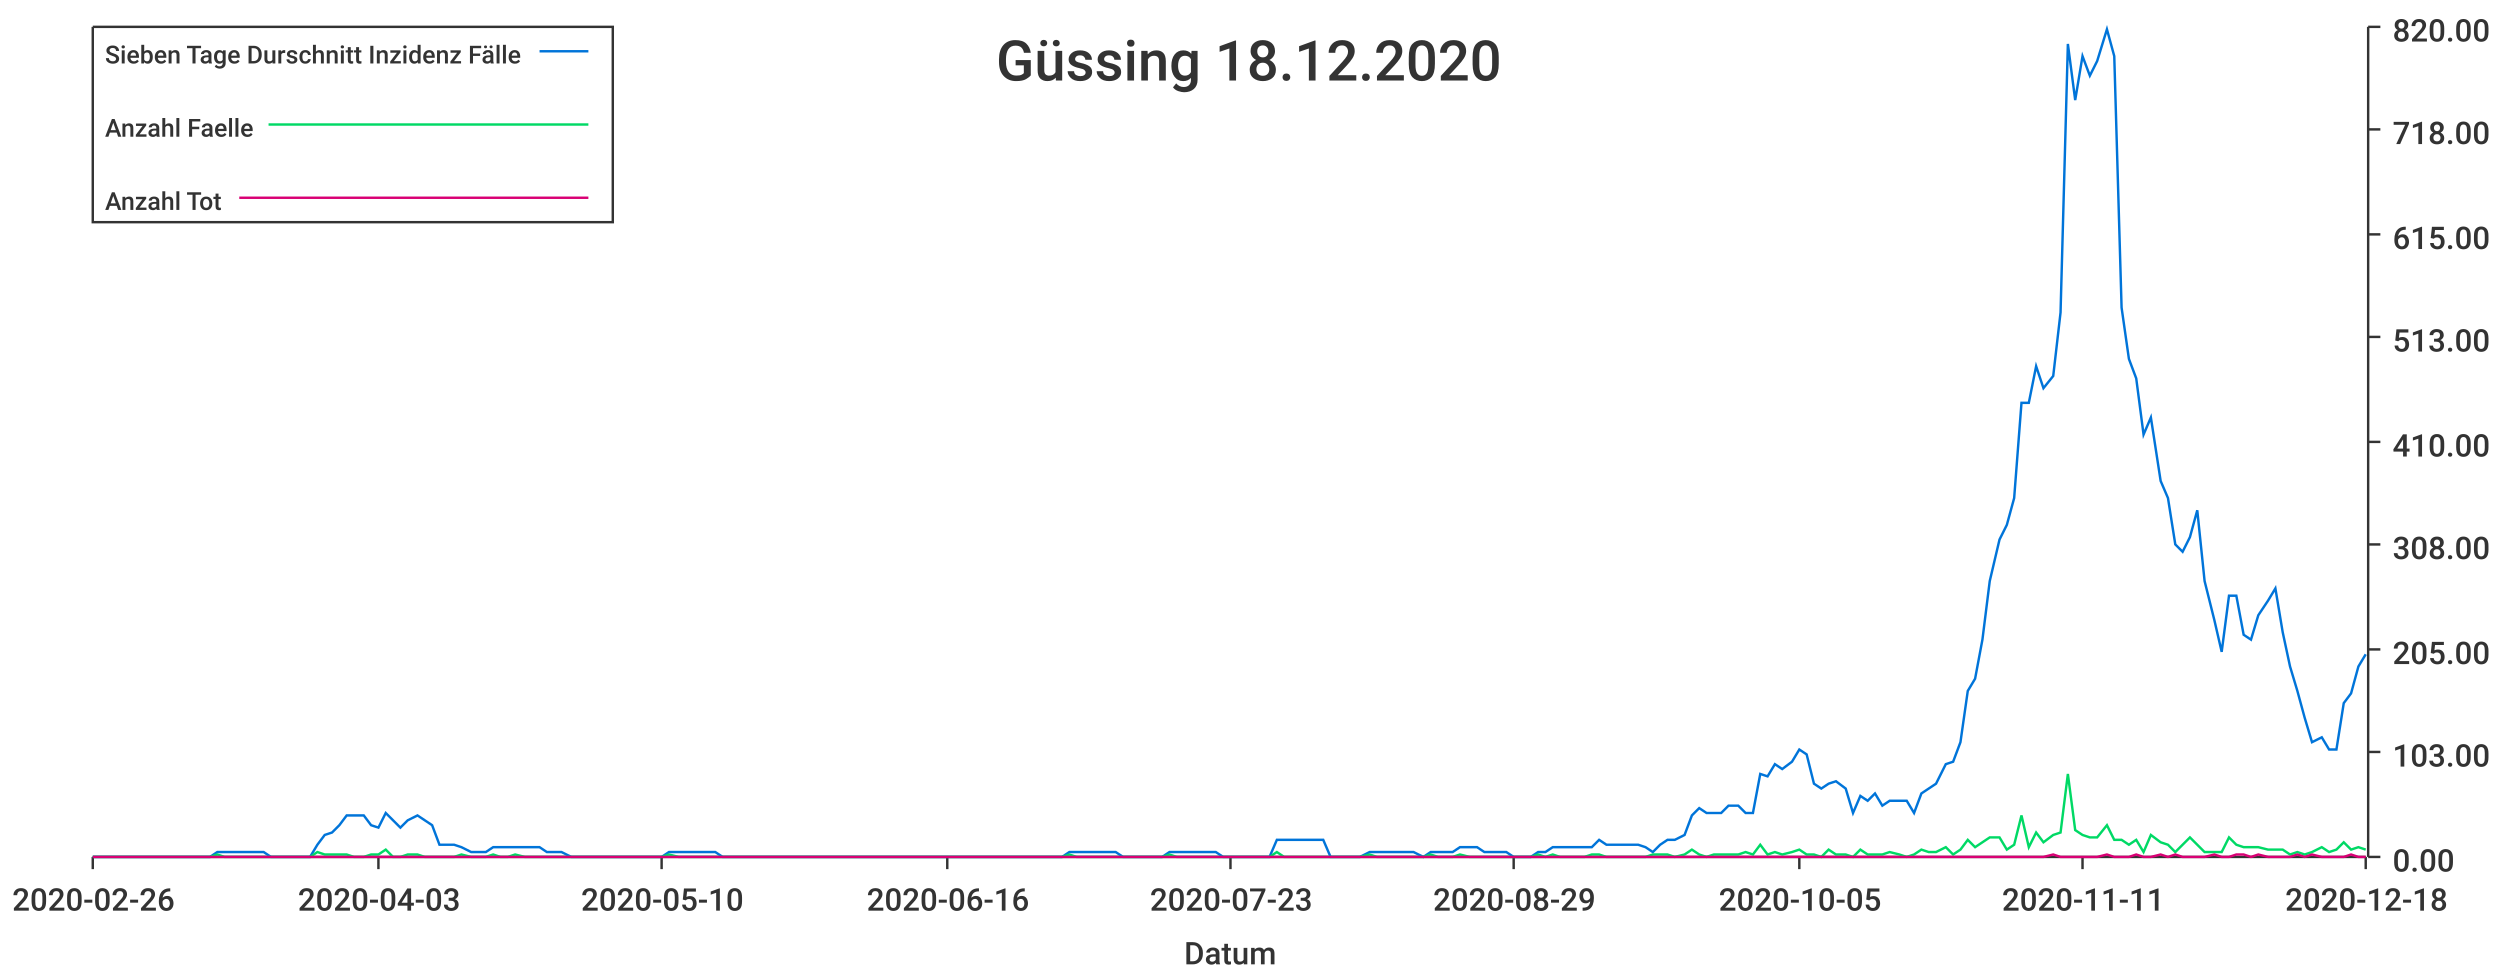
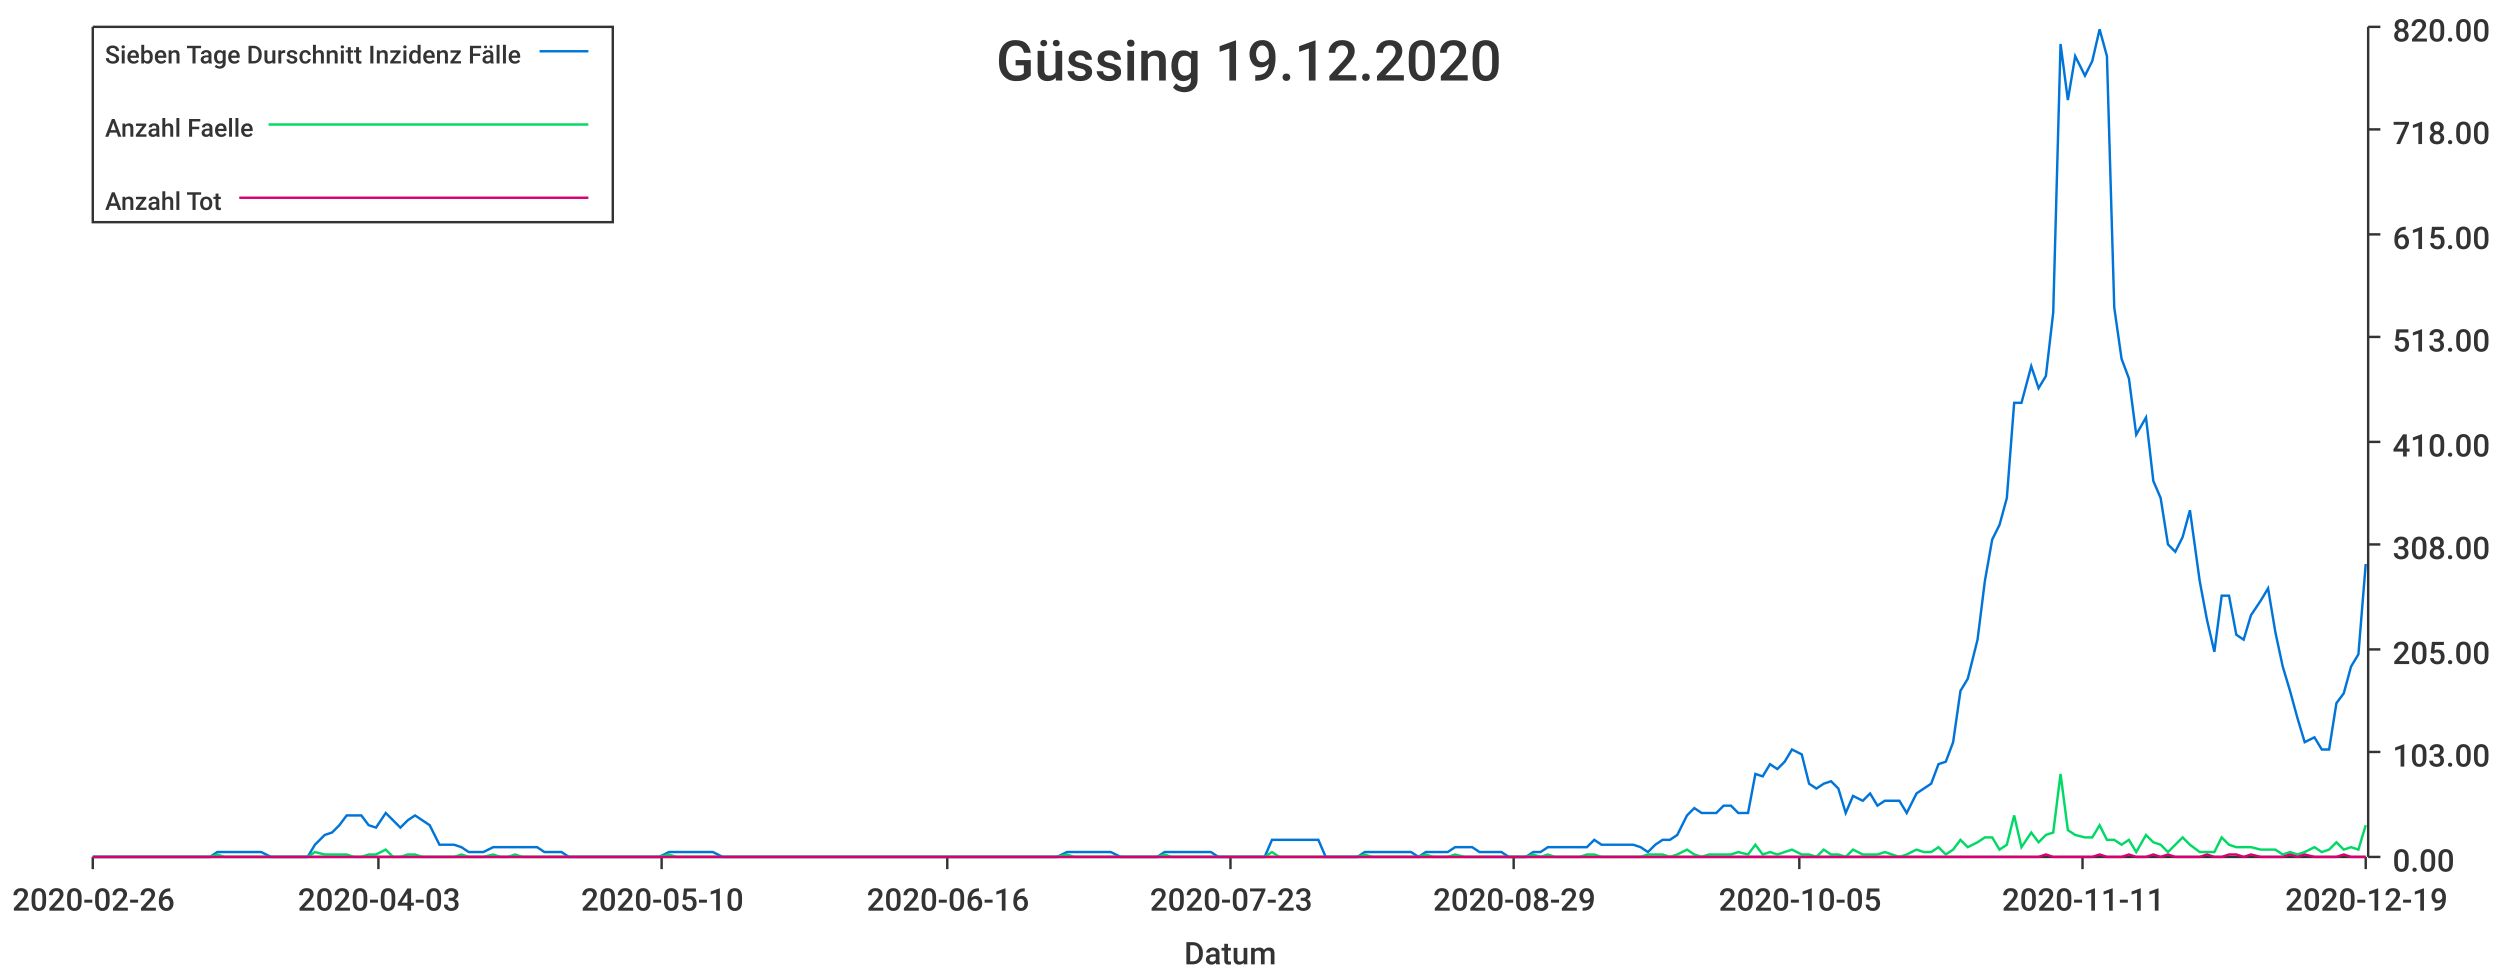
<svg xmlns="http://www.w3.org/2000/svg" width="1024" height="400">\n<path d="M 0 0 L 1024 0 L 1024 400 L 0 400 L 0 0" style="stroke-width:0;stroke:rgba(255,255,255,1.0);fill:rgba(255,255,255,1.0)" />
  <path d="M 38 11 L 969 11 L 969 351 L 38 351 L 38 11" style="stroke-width:0;stroke:rgba(255,255,255,1.0);fill:rgba(255,255,255,1.0)" />
  <path d="M 38 351 L 969 351" style="stroke-width:1;stroke:rgba(51,51,51,1.0);fill:none" />
  <path d="M 38 351 L 38 356" style="stroke-width:1;stroke:rgba(51,51,51,1.0);fill:none" />
  <text x="5" y="373" style="stroke-width:0;stroke:none;fill:rgba(51,51,51,1.0);font-size:12.8px;font-family:'Roboto Medium',sans-serif">2020-02-26</text>
  <path d="M 155 351 L 155 356" style="stroke-width:1;stroke:rgba(51,51,51,1.0);fill:none" />
  <text x="122" y="373" style="stroke-width:0;stroke:none;fill:rgba(51,51,51,1.0);font-size:12.8px;font-family:'Roboto Medium',sans-serif">2020-04-03</text>
  <path d="M 271 351 L 271 356" style="stroke-width:1;stroke:rgba(51,51,51,1.0);fill:none" />
  <text x="238" y="373" style="stroke-width:0;stroke:none;fill:rgba(51,51,51,1.0);font-size:12.8px;font-family:'Roboto Medium',sans-serif">2020-05-10</text>
  <path d="M 388 351 L 388 356" style="stroke-width:1;stroke:rgba(51,51,51,1.0);fill:none" />
  <text x="355" y="373" style="stroke-width:0;stroke:none;fill:rgba(51,51,51,1.0);font-size:12.8px;font-family:'Roboto Medium',sans-serif">2020-06-16</text>
  <path d="M 504 351 L 504 356" style="stroke-width:1;stroke:rgba(51,51,51,1.0);fill:none" />
  <text x="471" y="373" style="stroke-width:0;stroke:none;fill:rgba(51,51,51,1.0);font-size:12.8px;font-family:'Roboto Medium',sans-serif">2020-07-23</text>
  <path d="M 620 351 L 620 356" style="stroke-width:1;stroke:rgba(51,51,51,1.0);fill:none" />
  <text x="587" y="373" style="stroke-width:0;stroke:none;fill:rgba(51,51,51,1.0);font-size:12.8px;font-family:'Roboto Medium',sans-serif">2020-08-29</text>
  <path d="M 737 351 L 737 356" style="stroke-width:1;stroke:rgba(51,51,51,1.0);fill:none" />
  <text x="704" y="373" style="stroke-width:0;stroke:none;fill:rgba(51,51,51,1.0);font-size:12.8px;font-family:'Roboto Medium',sans-serif">2020-10-05</text>
  <path d="M 853 351 L 853 356" style="stroke-width:1;stroke:rgba(51,51,51,1.0);fill:none" />
  <text x="820" y="373" style="stroke-width:0;stroke:none;fill:rgba(51,51,51,1.0);font-size:12.8px;font-family:'Roboto Medium',sans-serif">2020-11-11</text>
  <path d="M 969 351 L 969 356" style="stroke-width:1;stroke:rgba(51,51,51,1.0);fill:none" />
-   <text x="936" y="373" style="stroke-width:0;stroke:none;fill:rgba(51,51,51,1.0);font-size:12.8px;font-family:'Roboto Medium',sans-serif">2020-12-18</text>
+   <text x="936" y="373" style="stroke-width:0;stroke:none;fill:rgba(51,51,51,1.0);font-size:12.8px;font-family:'Roboto Medium',sans-serif">2020-12-19</text>
  <text x="485" y="395" style="stroke-width:0;stroke:none;fill:rgba(51,51,51,1.0);font-size:12.8px;font-family:'Roboto Medium',sans-serif">Datum</text>
  <path d="M 970 351 L 970 11" style="stroke-width:1;stroke:rgba(51,51,51,1.0);fill:none" />
  <path d="M 970 351 L 975 351" style="stroke-width:1;stroke:rgba(51,51,51,1.0);fill:none" />
  <text x="980" y="357" style="stroke-width:0;stroke:none;fill:rgba(51,51,51,1.0);font-size:12.8px;font-family:'Roboto Medium',sans-serif">0.00</text>
  <path d="M 970 308 L 975 308" style="stroke-width:1;stroke:rgba(51,51,51,1.0);fill:none" />
  <text x="980" y="314" style="stroke-width:0;stroke:none;fill:rgba(51,51,51,1.0);font-size:12.8px;font-family:'Roboto Medium',sans-serif">103.00</text>
  <path d="M 970 266 L 975 266" style="stroke-width:1;stroke:rgba(51,51,51,1.0);fill:none" />
  <text x="980" y="272" style="stroke-width:0;stroke:none;fill:rgba(51,51,51,1.0);font-size:12.8px;font-family:'Roboto Medium',sans-serif">205.00</text>
  <path d="M 970 223 L 975 223" style="stroke-width:1;stroke:rgba(51,51,51,1.0);fill:none" />
  <text x="980" y="229" style="stroke-width:0;stroke:none;fill:rgba(51,51,51,1.0);font-size:12.8px;font-family:'Roboto Medium',sans-serif">308.00</text>
  <path d="M 970 181 L 975 181" style="stroke-width:1;stroke:rgba(51,51,51,1.0);fill:none" />
  <text x="980" y="187" style="stroke-width:0;stroke:none;fill:rgba(51,51,51,1.0);font-size:12.8px;font-family:'Roboto Medium',sans-serif">410.00</text>
  <path d="M 970 138 L 975 138" style="stroke-width:1;stroke:rgba(51,51,51,1.0);fill:none" />
  <text x="980" y="144" style="stroke-width:0;stroke:none;fill:rgba(51,51,51,1.0);font-size:12.8px;font-family:'Roboto Medium',sans-serif">513.00</text>
  <path d="M 970 96 L 975 96" style="stroke-width:1;stroke:rgba(51,51,51,1.0);fill:none" />
  <text x="980" y="102" style="stroke-width:0;stroke:none;fill:rgba(51,51,51,1.0);font-size:12.8px;font-family:'Roboto Medium',sans-serif">615.00</text>
  <path d="M 970 53 L 975 53" style="stroke-width:1;stroke:rgba(51,51,51,1.0);fill:none" />
  <text x="980" y="59" style="stroke-width:0;stroke:none;fill:rgba(51,51,51,1.0);font-size:12.8px;font-family:'Roboto Medium',sans-serif">718.00</text>
  <path d="M 970 11 L 975 11" style="stroke-width:1;stroke:rgba(51,51,51,1.0);fill:none" />
  <text x="980" y="17" style="stroke-width:0;stroke:none;fill:rgba(51,51,51,1.0);font-size:12.8px;font-family:'Roboto Medium',sans-serif">820.00</text>
-   <path d="M 38 351 L 42 351 L 45 351 L 48 351 L 51 351 L 54 351 L 57 351 L 61 351 L 64 351 L 67 351 L 70 351 L 73 351 L 76 351 L 79 351 L 83 351 L 86 351 L 89 349 L 92 349 L 95 349 L 98 349 L 101 349 L 105 349 L 108 349 L 111 351 L 114 351 L 117 351 L 120 351 L 123 351 L 127 351 L 130 346 L 133 342 L 136 341 L 139 338 L 142 334 L 145 334 L 149 334 L 152 338 L 155 339 L 158 333 L 161 336 L 164 339 L 167 336 L 171 334 L 174 336 L 177 338 L 180 346 L 183 346 L 186 346 L 189 347 L 193 349 L 196 349 L 199 349 L 202 347 L 205 347 L 208 347 L 211 347 L 215 347 L 218 347 L 221 347 L 224 349 L 227 349 L 230 349 L 234 351 L 237 351 L 240 351 L 243 351 L 246 351 L 249 351 L 252 351 L 256 351 L 259 351 L 262 351 L 265 351 L 268 351 L 271 351 L 274 349 L 278 349 L 281 349 L 284 349 L 287 349 L 290 349 L 293 349 L 296 351 L 300 351 L 303 351 L 306 351 L 309 351 L 312 351 L 315 351 L 318 351 L 322 351 L 325 351 L 328 351 L 331 351 L 334 351 L 337 351 L 340 351 L 344 351 L 347 351 L 350 351 L 353 351 L 356 351 L 359 351 L 362 351 L 366 351 L 369 351 L 372 351 L 375 351 L 378 351 L 381 351 L 384 351 L 388 351 L 391 351 L 394 351 L 397 351 L 400 351 L 403 351 L 406 351 L 410 351 L 413 351 L 416 351 L 419 351 L 422 351 L 425 351 L 429 351 L 432 351 L 435 351 L 438 349 L 441 349 L 444 349 L 447 349 L 451 349 L 454 349 L 457 349 L 460 351 L 463 351 L 466 351 L 469 351 L 473 351 L 476 351 L 479 349 L 482 349 L 485 349 L 488 349 L 491 349 L 495 349 L 498 349 L 501 351 L 504 351 L 507 351 L 510 351 L 513 351 L 517 351 L 520 351 L 523 344 L 526 344 L 529 344 L 532 344 L 535 344 L 539 344 L 542 344 L 545 351 L 548 351 L 551 351 L 554 351 L 557 351 L 561 349 L 564 349 L 567 349 L 570 349 L 573 349 L 576 349 L 579 349 L 583 351 L 586 349 L 589 349 L 592 349 L 595 349 L 598 347 L 602 347 L 605 347 L 608 349 L 611 349 L 614 349 L 617 349 L 620 351 L 624 351 L 627 351 L 630 349 L 633 349 L 636 347 L 639 347 L 642 347 L 646 347 L 649 347 L 652 347 L 655 344 L 658 346 L 661 346 L 664 346 L 668 346 L 671 346 L 674 347 L 677 349 L 680 346 L 683 344 L 686 344 L 690 342 L 693 334 L 696 331 L 699 333 L 702 333 L 705 333 L 708 330 L 712 330 L 715 333 L 718 333 L 721 317 L 724 318 L 727 313 L 730 315 L 734 312 L 737 307 L 740 309 L 743 321 L 746 323 L 749 321 L 752 320 L 756 323 L 759 333 L 762 326 L 765 328 L 768 325 L 771 330 L 774 328 L 778 328 L 781 328 L 784 333 L 787 325 L 790 323 L 793 321 L 797 313 L 800 312 L 803 304 L 806 283 L 809 278 L 812 262 L 815 238 L 819 221 L 822 215 L 825 204 L 828 165 L 831 165 L 834 150 L 837 159 L 841 154 L 844 128 L 847 18 L 850 41 L 853 23 L 856 31 L 859 25 L 863 12 L 866 23 L 869 126 L 872 147 L 875 155 L 878 178 L 881 171 L 885 197 L 888 204 L 891 223 L 894 226 L 897 220 L 900 209 L 903 238 L 907 254 L 910 267 L 913 244 L 916 244 L 919 260 L 922 262 L 925 252 L 929 246 L 932 241 L 935 259 L 938 273 L 941 283 L 944 294 L 947 304 L 951 302 L 954 307 L 957 307 L 960 288 L 963 284 L 966 273 L 969 268" style="stroke-width:1;stroke:rgba(0,116,217,1.0);fill:none" />
-   <path d="M 38 351 L 42 351 L 45 351 L 48 351 L 51 351 L 54 351 L 57 351 L 61 351 L 64 351 L 67 351 L 70 351 L 73 351 L 76 351 L 79 351 L 83 351 L 86 351 L 89 350 L 92 351 L 95 351 L 98 351 L 101 351 L 105 351 L 108 351 L 111 351 L 114 351 L 117 351 L 120 351 L 123 351 L 127 351 L 130 349 L 133 350 L 136 350 L 139 350 L 142 350 L 145 351 L 149 351 L 152 350 L 155 350 L 158 348 L 161 351 L 164 351 L 167 350 L 171 350 L 174 351 L 177 351 L 180 351 L 183 351 L 186 351 L 189 350 L 193 351 L 196 351 L 199 351 L 202 350 L 205 351 L 208 351 L 211 350 L 215 351 L 218 351 L 221 351 L 224 351 L 227 351 L 230 351 L 234 351 L 237 351 L 240 351 L 243 351 L 246 351 L 249 351 L 252 351 L 256 351 L 259 351 L 262 351 L 265 351 L 268 351 L 271 351 L 274 350 L 278 351 L 281 351 L 284 351 L 287 351 L 290 351 L 293 351 L 296 351 L 300 351 L 303 351 L 306 351 L 309 351 L 312 351 L 315 351 L 318 351 L 322 351 L 325 351 L 328 351 L 331 351 L 334 351 L 337 351 L 340 351 L 344 351 L 347 351 L 350 351 L 353 351 L 356 351 L 359 351 L 362 351 L 366 351 L 369 351 L 372 351 L 375 351 L 378 351 L 381 351 L 384 351 L 388 351 L 391 351 L 394 351 L 397 351 L 400 351 L 403 351 L 406 351 L 410 351 L 413 351 L 416 351 L 419 351 L 422 351 L 425 351 L 429 351 L 432 351 L 435 351 L 438 350 L 441 351 L 444 351 L 447 351 L 451 351 L 454 351 L 457 351 L 460 351 L 463 351 L 466 351 L 469 351 L 473 351 L 476 351 L 479 350 L 482 351 L 485 351 L 488 351 L 491 351 L 495 351 L 498 351 L 501 351 L 504 351 L 507 351 L 510 351 L 513 351 L 517 351 L 520 351 L 523 349 L 526 351 L 529 351 L 532 351 L 535 351 L 539 351 L 542 351 L 545 351 L 548 351 L 551 351 L 554 351 L 557 351 L 561 350 L 564 351 L 567 351 L 570 351 L 573 351 L 576 351 L 579 351 L 583 351 L 586 350 L 589 351 L 592 351 L 595 351 L 598 350 L 602 351 L 605 351 L 608 351 L 611 351 L 614 351 L 617 351 L 620 351 L 624 351 L 627 351 L 630 350 L 633 351 L 636 350 L 639 351 L 642 351 L 646 351 L 649 351 L 652 350 L 655 350 L 658 351 L 661 351 L 664 351 L 668 351 L 671 351 L 674 351 L 677 350 L 680 350 L 683 350 L 686 351 L 690 350 L 693 348 L 696 350 L 699 351 L 702 350 L 705 350 L 708 350 L 712 350 L 715 349 L 718 350 L 721 346 L 724 350 L 727 349 L 730 350 L 734 349 L 737 348 L 740 350 L 743 350 L 746 351 L 749 348 L 752 350 L 756 350 L 759 351 L 762 348 L 765 350 L 768 350 L 771 350 L 774 349 L 778 350 L 781 351 L 784 350 L 787 348 L 790 349 L 793 349 L 797 347 L 800 350 L 803 348 L 806 344 L 809 347 L 812 345 L 815 343 L 819 343 L 822 348 L 825 346 L 828 334 L 831 347 L 834 341 L 837 345 L 841 342 L 844 341 L 847 317 L 850 340 L 853 342 L 856 343 L 859 343 L 863 338 L 866 344 L 869 344 L 872 346 L 875 344 L 878 349 L 881 342 L 885 345 L 888 346 L 891 349 L 894 346 L 897 343 L 900 346 L 903 349 L 907 349 L 910 349 L 913 343 L 916 346 L 919 347 L 922 347 L 925 347 L 929 348 L 932 348 L 935 348 L 938 350 L 941 349 L 944 350 L 947 349 L 951 347 L 954 349 L 957 348 L 960 345 L 963 348 L 966 347 L 969 348" style="stroke-width:1;stroke:rgba(0,217,101,1.0);fill:none" />
-   <path d="M 38 351 L 42 351 L 45 351 L 48 351 L 51 351 L 54 351 L 57 351 L 61 351 L 64 351 L 67 351 L 70 351 L 73 351 L 76 351 L 79 351 L 83 351 L 86 351 L 89 351 L 92 351 L 95 351 L 98 351 L 101 351 L 105 351 L 108 351 L 111 351 L 114 351 L 117 351 L 120 351 L 123 351 L 127 351 L 130 351 L 133 351 L 136 351 L 139 351 L 142 351 L 145 351 L 149 351 L 152 351 L 155 351 L 158 351 L 161 351 L 164 351 L 167 351 L 171 351 L 174 351 L 177 351 L 180 351 L 183 351 L 186 351 L 189 351 L 193 351 L 196 351 L 199 351 L 202 351 L 205 351 L 208 351 L 211 351 L 215 351 L 218 351 L 221 351 L 224 351 L 227 351 L 230 351 L 234 351 L 237 351 L 240 351 L 243 351 L 246 351 L 249 351 L 252 351 L 256 351 L 259 351 L 262 351 L 265 351 L 268 351 L 271 351 L 274 351 L 278 351 L 281 351 L 284 351 L 287 351 L 290 351 L 293 351 L 296 351 L 300 351 L 303 351 L 306 351 L 309 351 L 312 351 L 315 351 L 318 351 L 322 351 L 325 351 L 328 351 L 331 351 L 334 351 L 337 351 L 340 351 L 344 351 L 347 351 L 350 351 L 353 351 L 356 351 L 359 351 L 362 351 L 366 351 L 369 351 L 372 351 L 375 351 L 378 351 L 381 351 L 384 351 L 388 351 L 391 351 L 394 351 L 397 351 L 400 351 L 403 351 L 406 351 L 410 351 L 413 351 L 416 351 L 419 351 L 422 351 L 425 351 L 429 351 L 432 351 L 435 351 L 438 351 L 441 351 L 444 351 L 447 351 L 451 351 L 454 351 L 457 351 L 460 351 L 463 351 L 466 351 L 469 351 L 473 351 L 476 351 L 479 351 L 482 351 L 485 351 L 488 351 L 491 351 L 495 351 L 498 351 L 501 351 L 504 351 L 507 351 L 510 351 L 513 351 L 517 351 L 520 351 L 523 351 L 526 351 L 529 351 L 532 351 L 535 351 L 539 351 L 542 351 L 545 351 L 548 351 L 551 351 L 554 351 L 557 351 L 561 351 L 564 351 L 567 351 L 570 351 L 573 351 L 576 351 L 579 351 L 583 351 L 586 351 L 589 351 L 592 351 L 595 351 L 598 351 L 602 351 L 605 351 L 608 351 L 611 351 L 614 351 L 617 351 L 620 351 L 624 351 L 627 351 L 630 351 L 633 351 L 636 351 L 639 351 L 642 351 L 646 351 L 649 351 L 652 351 L 655 351 L 658 351 L 661 351 L 664 351 L 668 351 L 671 351 L 674 351 L 677 351 L 680 351 L 683 351 L 686 351 L 690 351 L 693 351 L 696 351 L 699 351 L 702 351 L 705 351 L 708 351 L 712 351 L 715 351 L 718 351 L 721 351 L 724 351 L 727 351 L 730 351 L 734 351 L 737 351 L 740 351 L 743 351 L 746 351 L 749 351 L 752 351 L 756 351 L 759 351 L 762 351 L 765 351 L 768 351 L 771 351 L 774 351 L 778 351 L 781 351 L 784 351 L 787 351 L 790 351 L 793 351 L 797 351 L 800 351 L 803 351 L 806 351 L 809 351 L 812 351 L 815 351 L 819 351 L 822 351 L 825 351 L 828 351 L 831 351 L 834 351 L 837 351 L 841 350 L 844 351 L 847 351 L 850 351 L 853 351 L 856 351 L 859 351 L 863 350 L 866 351 L 869 351 L 872 351 L 875 350 L 878 351 L 881 351 L 885 350 L 888 351 L 891 350 L 894 351 L 897 351 L 900 351 L 903 351 L 907 350 L 910 351 L 913 351 L 916 350 L 919 350 L 922 351 L 925 350 L 929 351 L 932 351 L 935 351 L 938 351 L 941 350 L 944 351 L 947 350 L 951 351 L 954 351 L 957 351 L 960 351 L 963 350 L 966 351 L 969 351" style="stroke-width:1;stroke:rgba(217,0,116,1.0);fill:none" />
-   <text x="408" y="33" style="stroke-width:0;stroke:none;fill:rgba(51,51,51,1.0);font-size:23.0px;font-family:'Roboto Medium',sans-serif">Güssing 18.12.2020</text>
+   <path d="M 38 351 L 42 351 L 45 351 L 48 351 L 51 351 L 54 351 L 57 351 L 60 351 L 64 351 L 67 351 L 70 351 L 73 351 L 76 351 L 79 351 L 82 351 L 86 351 L 89 349 L 92 349 L 95 349 L 98 349 L 101 349 L 104 349 L 107 349 L 111 351 L 114 351 L 117 351 L 120 351 L 123 351 L 126 351 L 129 346 L 133 342 L 136 341 L 139 338 L 142 334 L 145 334 L 148 334 L 151 338 L 154 339 L 158 333 L 161 336 L 164 339 L 167 336 L 170 334 L 173 336 L 176 338 L 180 346 L 183 346 L 186 346 L 189 347 L 192 349 L 195 349 L 198 349 L 202 347 L 205 347 L 208 347 L 211 347 L 214 347 L 217 347 L 220 347 L 223 349 L 227 349 L 230 349 L 233 351 L 236 351 L 239 351 L 242 351 L 245 351 L 249 351 L 252 351 L 255 351 L 258 351 L 261 351 L 264 351 L 267 351 L 270 351 L 274 349 L 277 349 L 280 349 L 283 349 L 286 349 L 289 349 L 292 349 L 296 351 L 299 351 L 302 351 L 305 351 L 308 351 L 311 351 L 314 351 L 317 351 L 321 351 L 324 351 L 327 351 L 330 351 L 333 351 L 336 351 L 339 351 L 343 351 L 346 351 L 349 351 L 352 351 L 355 351 L 358 351 L 361 351 L 365 351 L 368 351 L 371 351 L 374 351 L 377 351 L 380 351 L 383 351 L 386 351 L 390 351 L 393 351 L 396 351 L 399 351 L 402 351 L 405 351 L 408 351 L 412 351 L 415 351 L 418 351 L 421 351 L 424 351 L 427 351 L 430 351 L 433 351 L 437 349 L 440 349 L 443 349 L 446 349 L 449 349 L 452 349 L 455 349 L 459 351 L 462 351 L 465 351 L 468 351 L 471 351 L 474 351 L 477 349 L 480 349 L 484 349 L 487 349 L 490 349 L 493 349 L 496 349 L 499 351 L 502 351 L 506 351 L 509 351 L 512 351 L 515 351 L 518 351 L 521 344 L 524 344 L 528 344 L 531 344 L 534 344 L 537 344 L 540 344 L 543 351 L 546 351 L 549 351 L 553 351 L 556 351 L 559 349 L 562 349 L 565 349 L 568 349 L 571 349 L 575 349 L 578 349 L 581 351 L 584 349 L 587 349 L 590 349 L 593 349 L 596 347 L 600 347 L 603 347 L 606 349 L 609 349 L 612 349 L 615 349 L 618 351 L 622 351 L 625 351 L 628 349 L 631 349 L 634 347 L 637 347 L 640 347 L 643 347 L 647 347 L 650 347 L 653 344 L 656 346 L 659 346 L 662 346 L 665 346 L 669 346 L 672 347 L 675 349 L 678 346 L 681 344 L 684 344 L 687 342 L 691 334 L 694 331 L 697 333 L 700 333 L 703 333 L 706 330 L 709 330 L 712 333 L 716 333 L 719 317 L 722 318 L 725 313 L 728 315 L 731 312 L 734 307 L 738 309 L 741 321 L 744 323 L 747 321 L 750 320 L 753 323 L 756 333 L 759 326 L 763 328 L 766 325 L 769 330 L 772 328 L 775 328 L 778 328 L 781 333 L 785 325 L 788 323 L 791 321 L 794 313 L 797 312 L 800 304 L 803 283 L 806 278 L 810 262 L 813 238 L 816 221 L 819 215 L 822 204 L 825 165 L 828 165 L 832 150 L 835 159 L 838 154 L 841 128 L 844 18 L 847 41 L 850 23 L 854 31 L 857 25 L 860 12 L 863 23 L 866 126 L 869 147 L 872 155 L 875 178 L 879 171 L 882 197 L 885 204 L 888 223 L 891 226 L 894 220 L 897 209 L 901 238 L 904 254 L 907 267 L 910 244 L 913 244 L 916 260 L 919 262 L 922 252 L 926 246 L 929 241 L 932 259 L 935 273 L 938 283 L 941 294 L 944 304 L 948 302 L 951 307 L 954 307 L 957 288 L 960 284 L 963 273 L 966 268 L 969 231" style="stroke-width:1;stroke:rgba(0,116,217,1.0);fill:none" />
+   <path d="M 38 351 L 42 351 L 45 351 L 48 351 L 51 351 L 54 351 L 57 351 L 60 351 L 64 351 L 67 351 L 70 351 L 73 351 L 76 351 L 79 351 L 82 351 L 86 351 L 89 350 L 92 351 L 95 351 L 98 351 L 101 351 L 104 351 L 107 351 L 111 351 L 114 351 L 117 351 L 120 351 L 123 351 L 126 351 L 129 349 L 133 350 L 136 350 L 139 350 L 142 350 L 145 351 L 148 351 L 151 350 L 154 350 L 158 348 L 161 351 L 164 351 L 167 350 L 170 350 L 173 351 L 176 351 L 180 351 L 183 351 L 186 351 L 189 350 L 192 351 L 195 351 L 198 351 L 202 350 L 205 351 L 208 351 L 211 350 L 214 351 L 217 351 L 220 351 L 223 351 L 227 351 L 230 351 L 233 351 L 236 351 L 239 351 L 242 351 L 245 351 L 249 351 L 252 351 L 255 351 L 258 351 L 261 351 L 264 351 L 267 351 L 270 351 L 274 350 L 277 351 L 280 351 L 283 351 L 286 351 L 289 351 L 292 351 L 296 351 L 299 351 L 302 351 L 305 351 L 308 351 L 311 351 L 314 351 L 317 351 L 321 351 L 324 351 L 327 351 L 330 351 L 333 351 L 336 351 L 339 351 L 343 351 L 346 351 L 349 351 L 352 351 L 355 351 L 358 351 L 361 351 L 365 351 L 368 351 L 371 351 L 374 351 L 377 351 L 380 351 L 383 351 L 386 351 L 390 351 L 393 351 L 396 351 L 399 351 L 402 351 L 405 351 L 408 351 L 412 351 L 415 351 L 418 351 L 421 351 L 424 351 L 427 351 L 430 351 L 433 351 L 437 350 L 440 351 L 443 351 L 446 351 L 449 351 L 452 351 L 455 351 L 459 351 L 462 351 L 465 351 L 468 351 L 471 351 L 474 351 L 477 350 L 480 351 L 484 351 L 487 351 L 490 351 L 493 351 L 496 351 L 499 351 L 502 351 L 506 351 L 509 351 L 512 351 L 515 351 L 518 351 L 521 349 L 524 351 L 528 351 L 531 351 L 534 351 L 537 351 L 540 351 L 543 351 L 546 351 L 549 351 L 553 351 L 556 351 L 559 350 L 562 351 L 565 351 L 568 351 L 571 351 L 575 351 L 578 351 L 581 351 L 584 350 L 587 351 L 590 351 L 593 351 L 596 350 L 600 351 L 603 351 L 606 351 L 609 351 L 612 351 L 615 351 L 618 351 L 622 351 L 625 351 L 628 350 L 631 351 L 634 350 L 637 351 L 640 351 L 643 351 L 647 351 L 650 350 L 653 350 L 656 351 L 659 351 L 662 351 L 665 351 L 669 351 L 672 351 L 675 350 L 678 350 L 681 350 L 684 351 L 687 350 L 691 348 L 694 350 L 697 351 L 700 350 L 703 350 L 706 350 L 709 350 L 712 349 L 716 350 L 719 346 L 722 350 L 725 349 L 728 350 L 731 349 L 734 348 L 738 350 L 741 350 L 744 351 L 747 348 L 750 350 L 753 350 L 756 351 L 759 348 L 763 350 L 766 350 L 769 350 L 772 349 L 775 350 L 778 351 L 781 350 L 785 348 L 788 349 L 791 349 L 794 347 L 797 350 L 800 348 L 803 344 L 806 347 L 810 345 L 813 343 L 816 343 L 819 348 L 822 346 L 825 334 L 828 347 L 832 341 L 835 345 L 838 342 L 841 341 L 844 317 L 847 340 L 850 342 L 854 343 L 857 343 L 860 338 L 863 344 L 866 344 L 869 346 L 872 344 L 875 349 L 879 342 L 882 345 L 885 346 L 888 349 L 891 346 L 894 343 L 897 346 L 901 349 L 904 349 L 907 349 L 910 343 L 913 346 L 916 347 L 919 347 L 922 347 L 926 348 L 929 348 L 932 348 L 935 350 L 938 349 L 941 350 L 944 349 L 948 347 L 951 349 L 954 348 L 957 345 L 960 348 L 963 347 L 966 348 L 969 338" style="stroke-width:1;stroke:rgba(0,217,101,1.0);fill:none" />
+   <path d="M 38 351 L 42 351 L 45 351 L 48 351 L 51 351 L 54 351 L 57 351 L 60 351 L 64 351 L 67 351 L 70 351 L 73 351 L 76 351 L 79 351 L 82 351 L 86 351 L 89 351 L 92 351 L 95 351 L 98 351 L 101 351 L 104 351 L 107 351 L 111 351 L 114 351 L 117 351 L 120 351 L 123 351 L 126 351 L 129 351 L 133 351 L 136 351 L 139 351 L 142 351 L 145 351 L 148 351 L 151 351 L 154 351 L 158 351 L 161 351 L 164 351 L 167 351 L 170 351 L 173 351 L 176 351 L 180 351 L 183 351 L 186 351 L 189 351 L 192 351 L 195 351 L 198 351 L 202 351 L 205 351 L 208 351 L 211 351 L 214 351 L 217 351 L 220 351 L 223 351 L 227 351 L 230 351 L 233 351 L 236 351 L 239 351 L 242 351 L 245 351 L 249 351 L 252 351 L 255 351 L 258 351 L 261 351 L 264 351 L 267 351 L 270 351 L 274 351 L 277 351 L 280 351 L 283 351 L 286 351 L 289 351 L 292 351 L 296 351 L 299 351 L 302 351 L 305 351 L 308 351 L 311 351 L 314 351 L 317 351 L 321 351 L 324 351 L 327 351 L 330 351 L 333 351 L 336 351 L 339 351 L 343 351 L 346 351 L 349 351 L 352 351 L 355 351 L 358 351 L 361 351 L 365 351 L 368 351 L 371 351 L 374 351 L 377 351 L 380 351 L 383 351 L 386 351 L 390 351 L 393 351 L 396 351 L 399 351 L 402 351 L 405 351 L 408 351 L 412 351 L 415 351 L 418 351 L 421 351 L 424 351 L 427 351 L 430 351 L 433 351 L 437 351 L 440 351 L 443 351 L 446 351 L 449 351 L 452 351 L 455 351 L 459 351 L 462 351 L 465 351 L 468 351 L 471 351 L 474 351 L 477 351 L 480 351 L 484 351 L 487 351 L 490 351 L 493 351 L 496 351 L 499 351 L 502 351 L 506 351 L 509 351 L 512 351 L 515 351 L 518 351 L 521 351 L 524 351 L 528 351 L 531 351 L 534 351 L 537 351 L 540 351 L 543 351 L 546 351 L 549 351 L 553 351 L 556 351 L 559 351 L 562 351 L 565 351 L 568 351 L 571 351 L 575 351 L 578 351 L 581 351 L 584 351 L 587 351 L 590 351 L 593 351 L 596 351 L 600 351 L 603 351 L 606 351 L 609 351 L 612 351 L 615 351 L 618 351 L 622 351 L 625 351 L 628 351 L 631 351 L 634 351 L 637 351 L 640 351 L 643 351 L 647 351 L 650 351 L 653 351 L 656 351 L 659 351 L 662 351 L 665 351 L 669 351 L 672 351 L 675 351 L 678 351 L 681 351 L 684 351 L 687 351 L 691 351 L 694 351 L 697 351 L 700 351 L 703 351 L 706 351 L 709 351 L 712 351 L 716 351 L 719 351 L 722 351 L 725 351 L 728 351 L 731 351 L 734 351 L 738 351 L 741 351 L 744 351 L 747 351 L 750 351 L 753 351 L 756 351 L 759 351 L 763 351 L 766 351 L 769 351 L 772 351 L 775 351 L 778 351 L 781 351 L 785 351 L 788 351 L 791 351 L 794 351 L 797 351 L 800 351 L 803 351 L 806 351 L 810 351 L 813 351 L 816 351 L 819 351 L 822 351 L 825 351 L 828 351 L 832 351 L 835 351 L 838 350 L 841 351 L 844 351 L 847 351 L 850 351 L 854 351 L 857 351 L 860 350 L 863 351 L 866 351 L 869 351 L 872 350 L 875 351 L 879 351 L 882 350 L 885 351 L 888 350 L 891 351 L 894 351 L 897 351 L 901 351 L 904 350 L 907 351 L 910 351 L 913 350 L 916 350 L 919 351 L 922 350 L 926 351 L 929 351 L 932 351 L 935 351 L 938 350 L 941 351 L 944 350 L 948 351 L 951 351 L 954 351 L 957 351 L 960 350 L 963 351 L 966 351 L 969 351" style="stroke-width:1;stroke:rgba(217,0,116,1.0);fill:none" />
+   <text x="408" y="33" style="stroke-width:0;stroke:none;fill:rgba(51,51,51,1.0);font-size:23.0px;font-family:'Roboto Medium',sans-serif">Güssing 19.12.2020</text>
  <path d="M 38 11 L 251 11 L 251 91 L 38 91 L 38 11" style="stroke-width:1;stroke:rgba(51,51,51,1.0);fill:rgba(255,255,255,1.0)" />
  <text x="43" y="26" style="stroke-width:0;stroke:none;fill:rgba(51,51,51,1.0);font-size:10.2px;font-family:'Roboto Medium',sans-serif">Sieben Tage Durschnitt Inzidenz Fälle</text>
  <path d="M 221 21 L 241 21" style="stroke-width:1;stroke:rgba(0,116,217,1.0);fill:none" />
  <text x="43" y="56" style="stroke-width:0;stroke:none;fill:rgba(51,51,51,1.0);font-size:10.2px;font-family:'Roboto Medium',sans-serif">Anzahl Faelle</text>
  <path d="M 110 51 L 241 51" style="stroke-width:1;stroke:rgba(0,217,101,1.0);fill:none" />
  <text x="43" y="86" style="stroke-width:0;stroke:none;fill:rgba(51,51,51,1.0);font-size:10.2px;font-family:'Roboto Medium',sans-serif">Anzahl Tot</text>
  <path d="M 98 81 L 241 81" style="stroke-width:1;stroke:rgba(217,0,116,1.0);fill:none" />
</svg>
